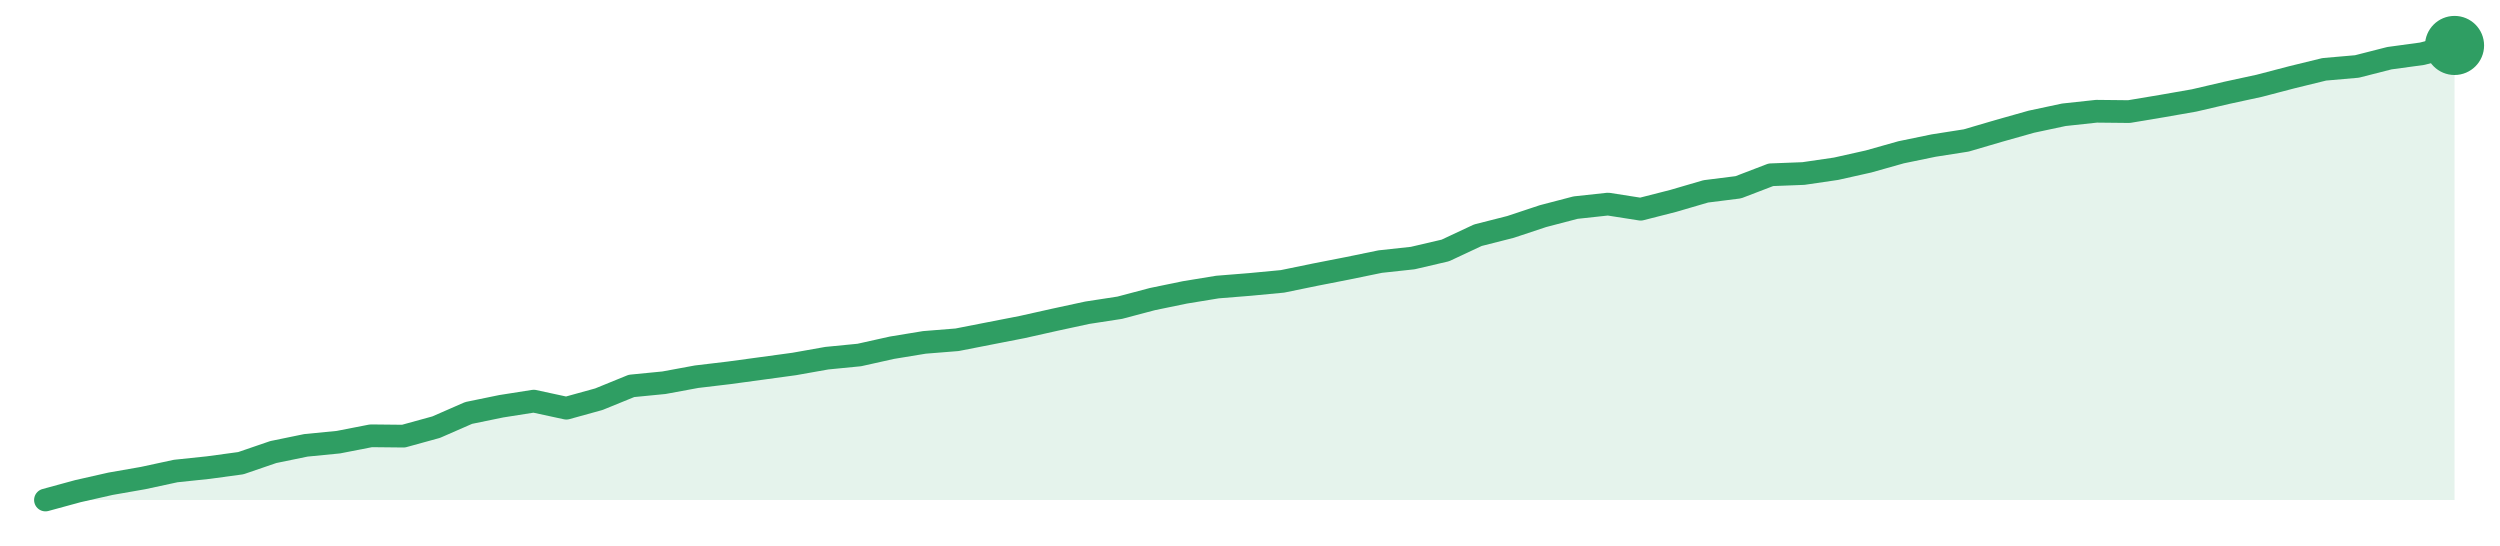
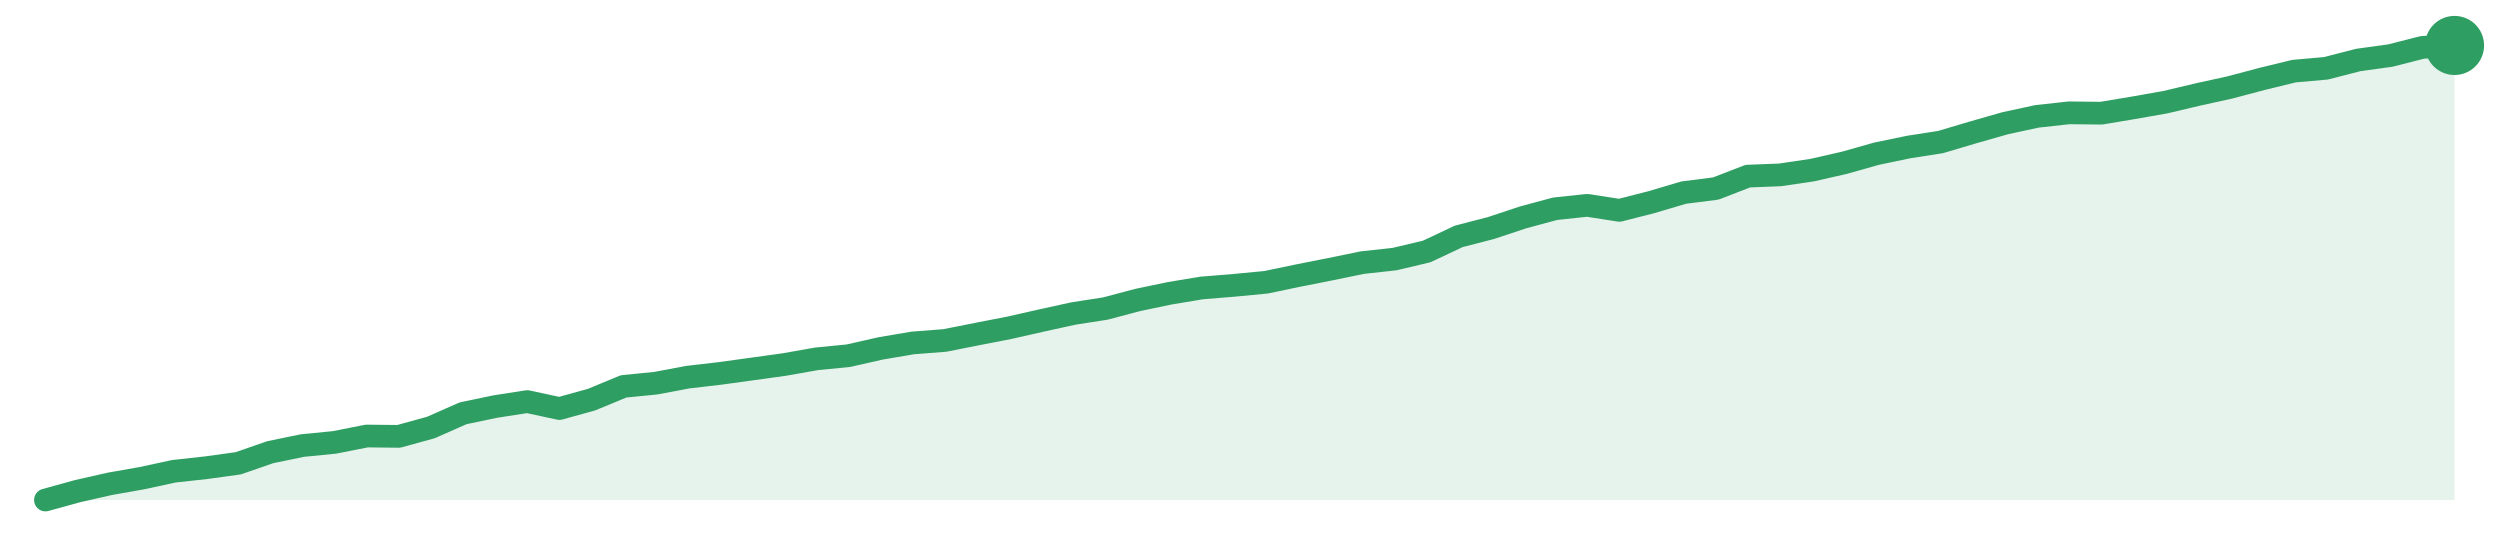
<svg xmlns="http://www.w3.org/2000/svg" width="220" height="48" viewBox="0 0 220 48" role="img" aria-label="trend">
-   <path d="M4.0,44.0 L4.0,44.0 L6.86,43.22 L9.73,42.57 L12.59,42.07 L15.46,41.45 L18.32,41.15 L21.19,40.76 L24.05,39.78 L26.92,39.19 L29.78,38.91 L32.65,38.35 L35.51,38.38 L38.38,37.59 L41.24,36.34 L44.11,35.75 L46.97,35.3 L49.84,35.92 L52.7,35.13 L55.57,33.96 L58.43,33.68 L61.3,33.15 L64.16,32.81 L67.03,32.42 L69.89,32.03 L72.76,31.52 L75.62,31.24 L78.49,30.6 L81.35,30.13 L84.22,29.9 L87.08,29.34 L89.95,28.78 L92.81,28.14 L95.68,27.52 L98.54,27.08 L101.41,26.32 L104.27,25.73 L107.14,25.26 L110.0,25.03 L112.86,24.76 L115.73,24.17 L118.59,23.61 L121.46,23.02 L124.32,22.71 L127.19,22.04 L130.05,20.7 L132.92,19.97 L135.78,19.02 L138.65,18.27 L141.51,17.96 L144.38,18.41 L147.24,17.68 L150.11,16.84 L152.97,16.48 L155.84,15.38 L158.7,15.27 L161.57,14.85 L164.43,14.21 L167.3,13.4 L170.16,12.81 L173.03,12.36 L175.89,11.52 L178.76,10.71 L181.62,10.1 L184.49,9.79 L187.35,9.82 L190.22,9.34 L193.08,8.84 L195.95,8.17 L198.81,7.55 L201.68,6.8 L204.54,6.1 L207.41,5.85 L210.27,5.12 L213.14,4.73 L216.0,4.0 L216.0,44.0 Z" fill="#2f9e631f" />
-   <path d="M4.0,44.0 L6.86,43.22 L9.73,42.57 L12.59,42.07 L15.46,41.45 L18.32,41.15 L21.19,40.76 L24.05,39.78 L26.92,39.19 L29.78,38.91 L32.65,38.35 L35.51,38.38 L38.38,37.59 L41.24,36.34 L44.11,35.75 L46.97,35.3 L49.84,35.92 L52.7,35.13 L55.57,33.96 L58.43,33.68 L61.3,33.15 L64.16,32.81 L67.03,32.42 L69.89,32.03 L72.76,31.52 L75.62,31.24 L78.49,30.6 L81.35,30.13 L84.22,29.9 L87.08,29.34 L89.95,28.78 L92.81,28.14 L95.68,27.52 L98.54,27.08 L101.41,26.32 L104.27,25.73 L107.14,25.26 L110.0,25.03 L112.86,24.76 L115.73,24.17 L118.59,23.61 L121.46,23.02 L124.32,22.71 L127.19,22.04 L130.05,20.7 L132.92,19.97 L135.78,19.02 L138.65,18.27 L141.51,17.96 L144.38,18.41 L147.24,17.68 L150.11,16.84 L152.97,16.48 L155.84,15.38 L158.7,15.27 L161.57,14.85 L164.43,14.21 L167.3,13.4 L170.16,12.81 L173.03,12.36 L175.89,11.52 L178.76,10.71 L181.62,10.1 L184.49,9.79 L187.35,9.82 L190.22,9.34 L193.08,8.84 L195.95,8.17 L198.81,7.55 L201.68,6.8 L204.54,6.1 L207.41,5.85 L210.27,5.12 L213.14,4.73 L216.0,4.0" fill="none" stroke="#2f9e63" stroke-width="2" stroke-linejoin="round" stroke-linecap="round" />
+   <path d="M4.0,44.0 L4.0,44.0 L6.83,43.22 L9.65,42.58 L12.48,42.08 L15.31,41.47 L18.13,41.16 L20.96,40.77 L23.79,39.79 L26.61,39.21 L29.44,38.93 L32.27,38.37 L35.09,38.4 L37.92,37.62 L40.75,36.37 L43.57,35.78 L46.4,35.34 L49.23,35.95 L52.05,35.17 L54.88,34.0 L57.71,33.72 L60.53,33.19 L63.36,32.86 L66.19,32.47 L69.01,32.08 L71.84,31.58 L74.67,31.3 L77.49,30.66 L80.32,30.18 L83.15,29.96 L85.97,29.4 L88.8,28.85 L91.63,28.21 L94.45,27.59 L97.28,27.15 L100.11,26.4 L102.93,25.81 L105.76,25.34 L108.59,25.11 L111.41,24.84 L114.24,24.25 L117.07,23.69 L119.89,23.11 L122.72,22.8 L125.55,22.13 L128.37,20.8 L131.2,20.07 L134.03,19.13 L136.85,18.37 L139.68,18.07 L142.51,18.51 L145.33,17.79 L148.16,16.95 L150.99,16.59 L153.81,15.5 L156.64,15.39 L159.47,14.97 L162.29,14.33 L165.12,13.53 L167.95,12.94 L170.77,12.5 L173.6,11.66 L176.43,10.85 L179.25,10.24 L182.08,9.93 L184.91,9.96 L187.73,9.49 L190.56,8.99 L193.39,8.32 L196.21,7.7 L199.04,6.95 L201.87,6.26 L204.69,6.01 L207.52,5.28 L210.35,4.89 L213.17,4.17 L216.0,4.0 L216.0,44.0 Z" fill="#2f9e631f" />
+   <path d="M4.0,44.0 L6.83,43.22 L9.65,42.58 L12.48,42.08 L15.31,41.47 L18.13,41.16 L20.96,40.77 L23.79,39.79 L26.61,39.21 L29.44,38.93 L32.27,38.37 L35.09,38.4 L37.92,37.62 L40.75,36.37 L43.57,35.78 L46.4,35.34 L49.23,35.95 L52.05,35.17 L54.88,34.0 L57.71,33.72 L60.53,33.19 L63.36,32.86 L66.19,32.47 L69.01,32.08 L71.84,31.58 L74.67,31.3 L77.49,30.66 L80.32,30.18 L83.15,29.96 L85.97,29.4 L88.8,28.85 L91.63,28.21 L94.45,27.59 L97.28,27.15 L100.11,26.4 L102.93,25.81 L105.76,25.34 L108.59,25.11 L111.41,24.84 L114.24,24.25 L117.07,23.69 L119.89,23.11 L122.72,22.8 L125.55,22.13 L128.37,20.8 L131.2,20.07 L134.03,19.13 L136.85,18.37 L139.68,18.07 L142.51,18.51 L145.33,17.79 L148.16,16.95 L150.99,16.59 L153.81,15.5 L156.64,15.39 L159.47,14.97 L162.29,14.33 L165.12,13.53 L167.95,12.94 L170.77,12.5 L173.6,11.66 L176.43,10.85 L179.25,10.24 L182.08,9.93 L184.91,9.96 L187.73,9.49 L190.56,8.99 L193.39,8.32 L196.21,7.7 L199.04,6.95 L201.87,6.26 L204.69,6.01 L207.52,5.28 L210.35,4.89 L213.17,4.17 L216.0,4.0" fill="none" stroke="#2f9e63" stroke-width="2" stroke-linejoin="round" stroke-linecap="round" />
  <circle cx="216.0" cy="4.0" r="2.6" fill="#2f9e63" />
</svg>
